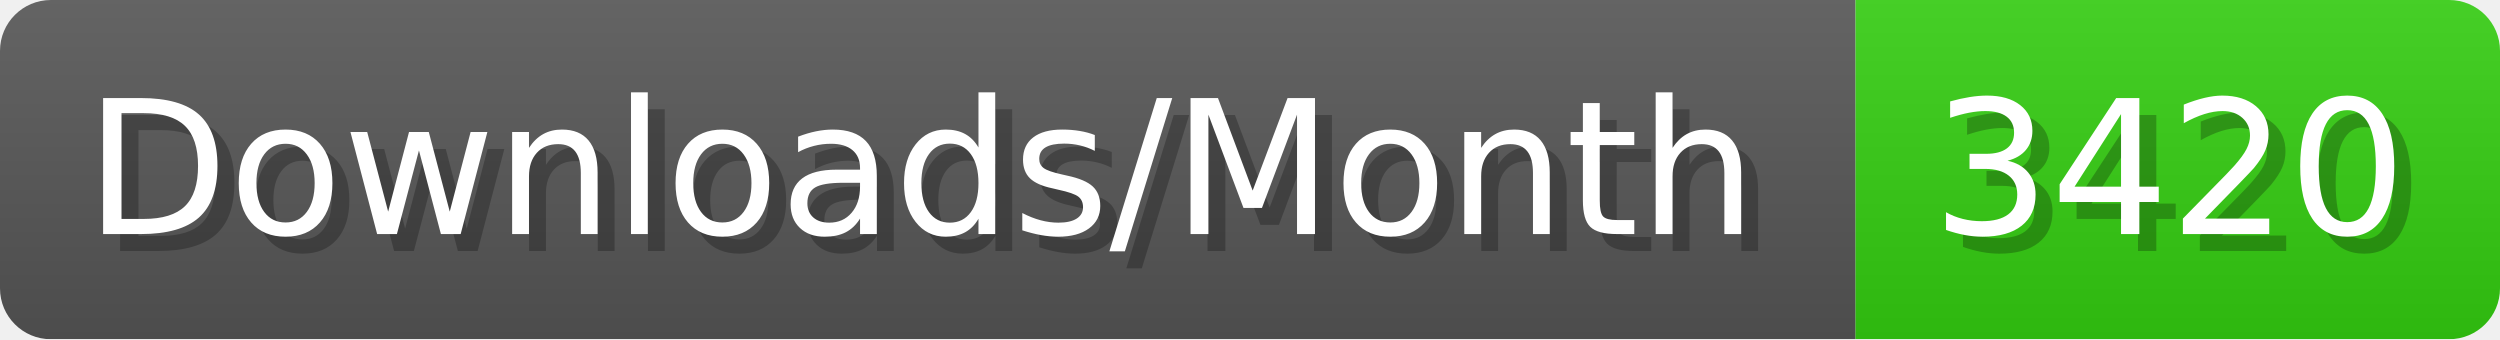
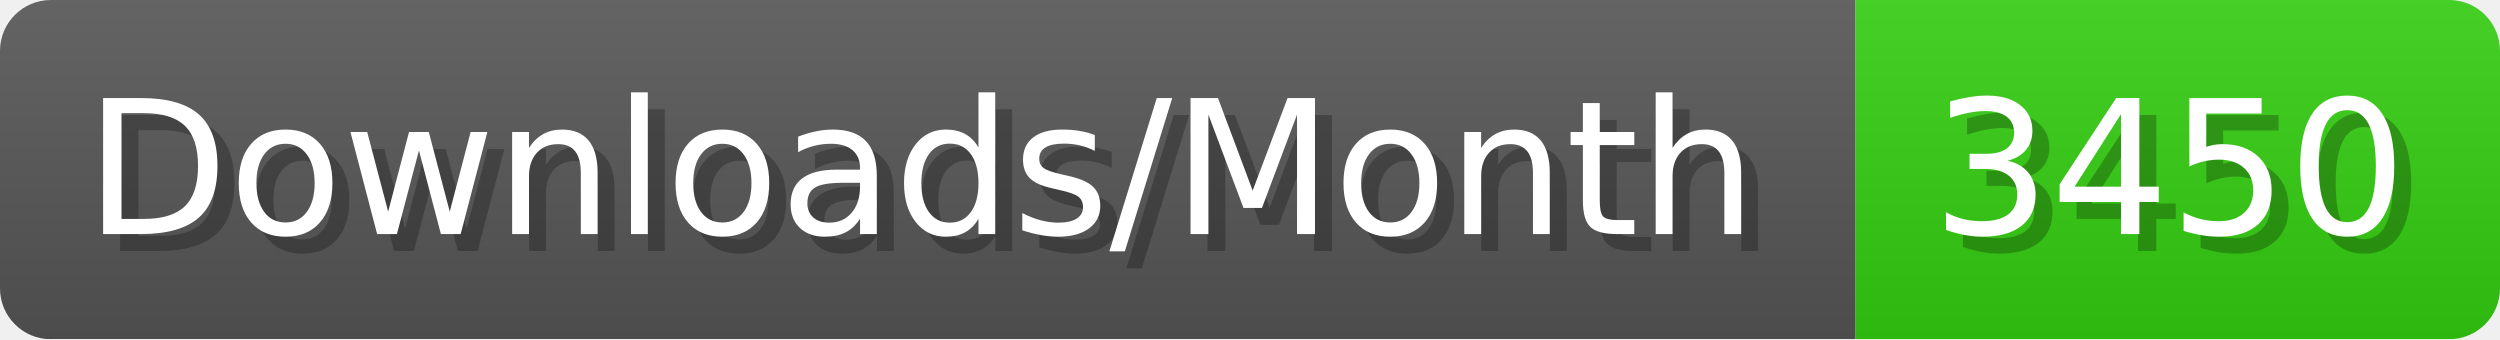
- <svg xmlns="http://www.w3.org/2000/svg" width="147.4" height="20" viewBox="0 0 1474 200" role="img" aria-label="Downloads/Month: 3420">
+ <svg xmlns="http://www.w3.org/2000/svg" width="147.4" height="20" viewBox="0 0 1474 200" role="img" aria-label="Downloads/Month: 3450">
  <linearGradient id="YlXUI" x2="0" y2="100%">
    <stop offset="0" stop-opacity=".1" stop-color="#EEE" />
    <stop offset="1" stop-opacity=".1" />
  </linearGradient>
  <mask id="JHhop">
    <rect width="1474" height="200" rx="30" fill="#FFF" />
  </mask>
  <g mask="url(#JHhop)">
    <rect width="1094" height="200" fill="#555" />
    <rect width="380" height="200" fill="#3C1" x="1094" />
    <rect width="1474" height="200" fill="url(#YlXUI)" />
  </g>
  <g aria-hidden="true" fill="#fff" text-anchor="start" font-family="Verdana,DejaVu Sans,sans-serif" font-size="110">
    <text x="60" y="148" textLength="994" fill="#000" opacity="0.25">Downloads/Month</text>
    <text x="50" y="138" textLength="994">Downloads/Month</text>
-     <text x="1149" y="148" textLength="280" fill="#000" opacity="0.25">3420</text>
-     <text x="1139" y="138" textLength="280">3420</text>
+     <text x="1149" y="148" textLength="280" fill="#000" opacity="0.25">3450</text>
+     <text x="1139" y="138" textLength="280">3450</text>
  </g>
</svg>
